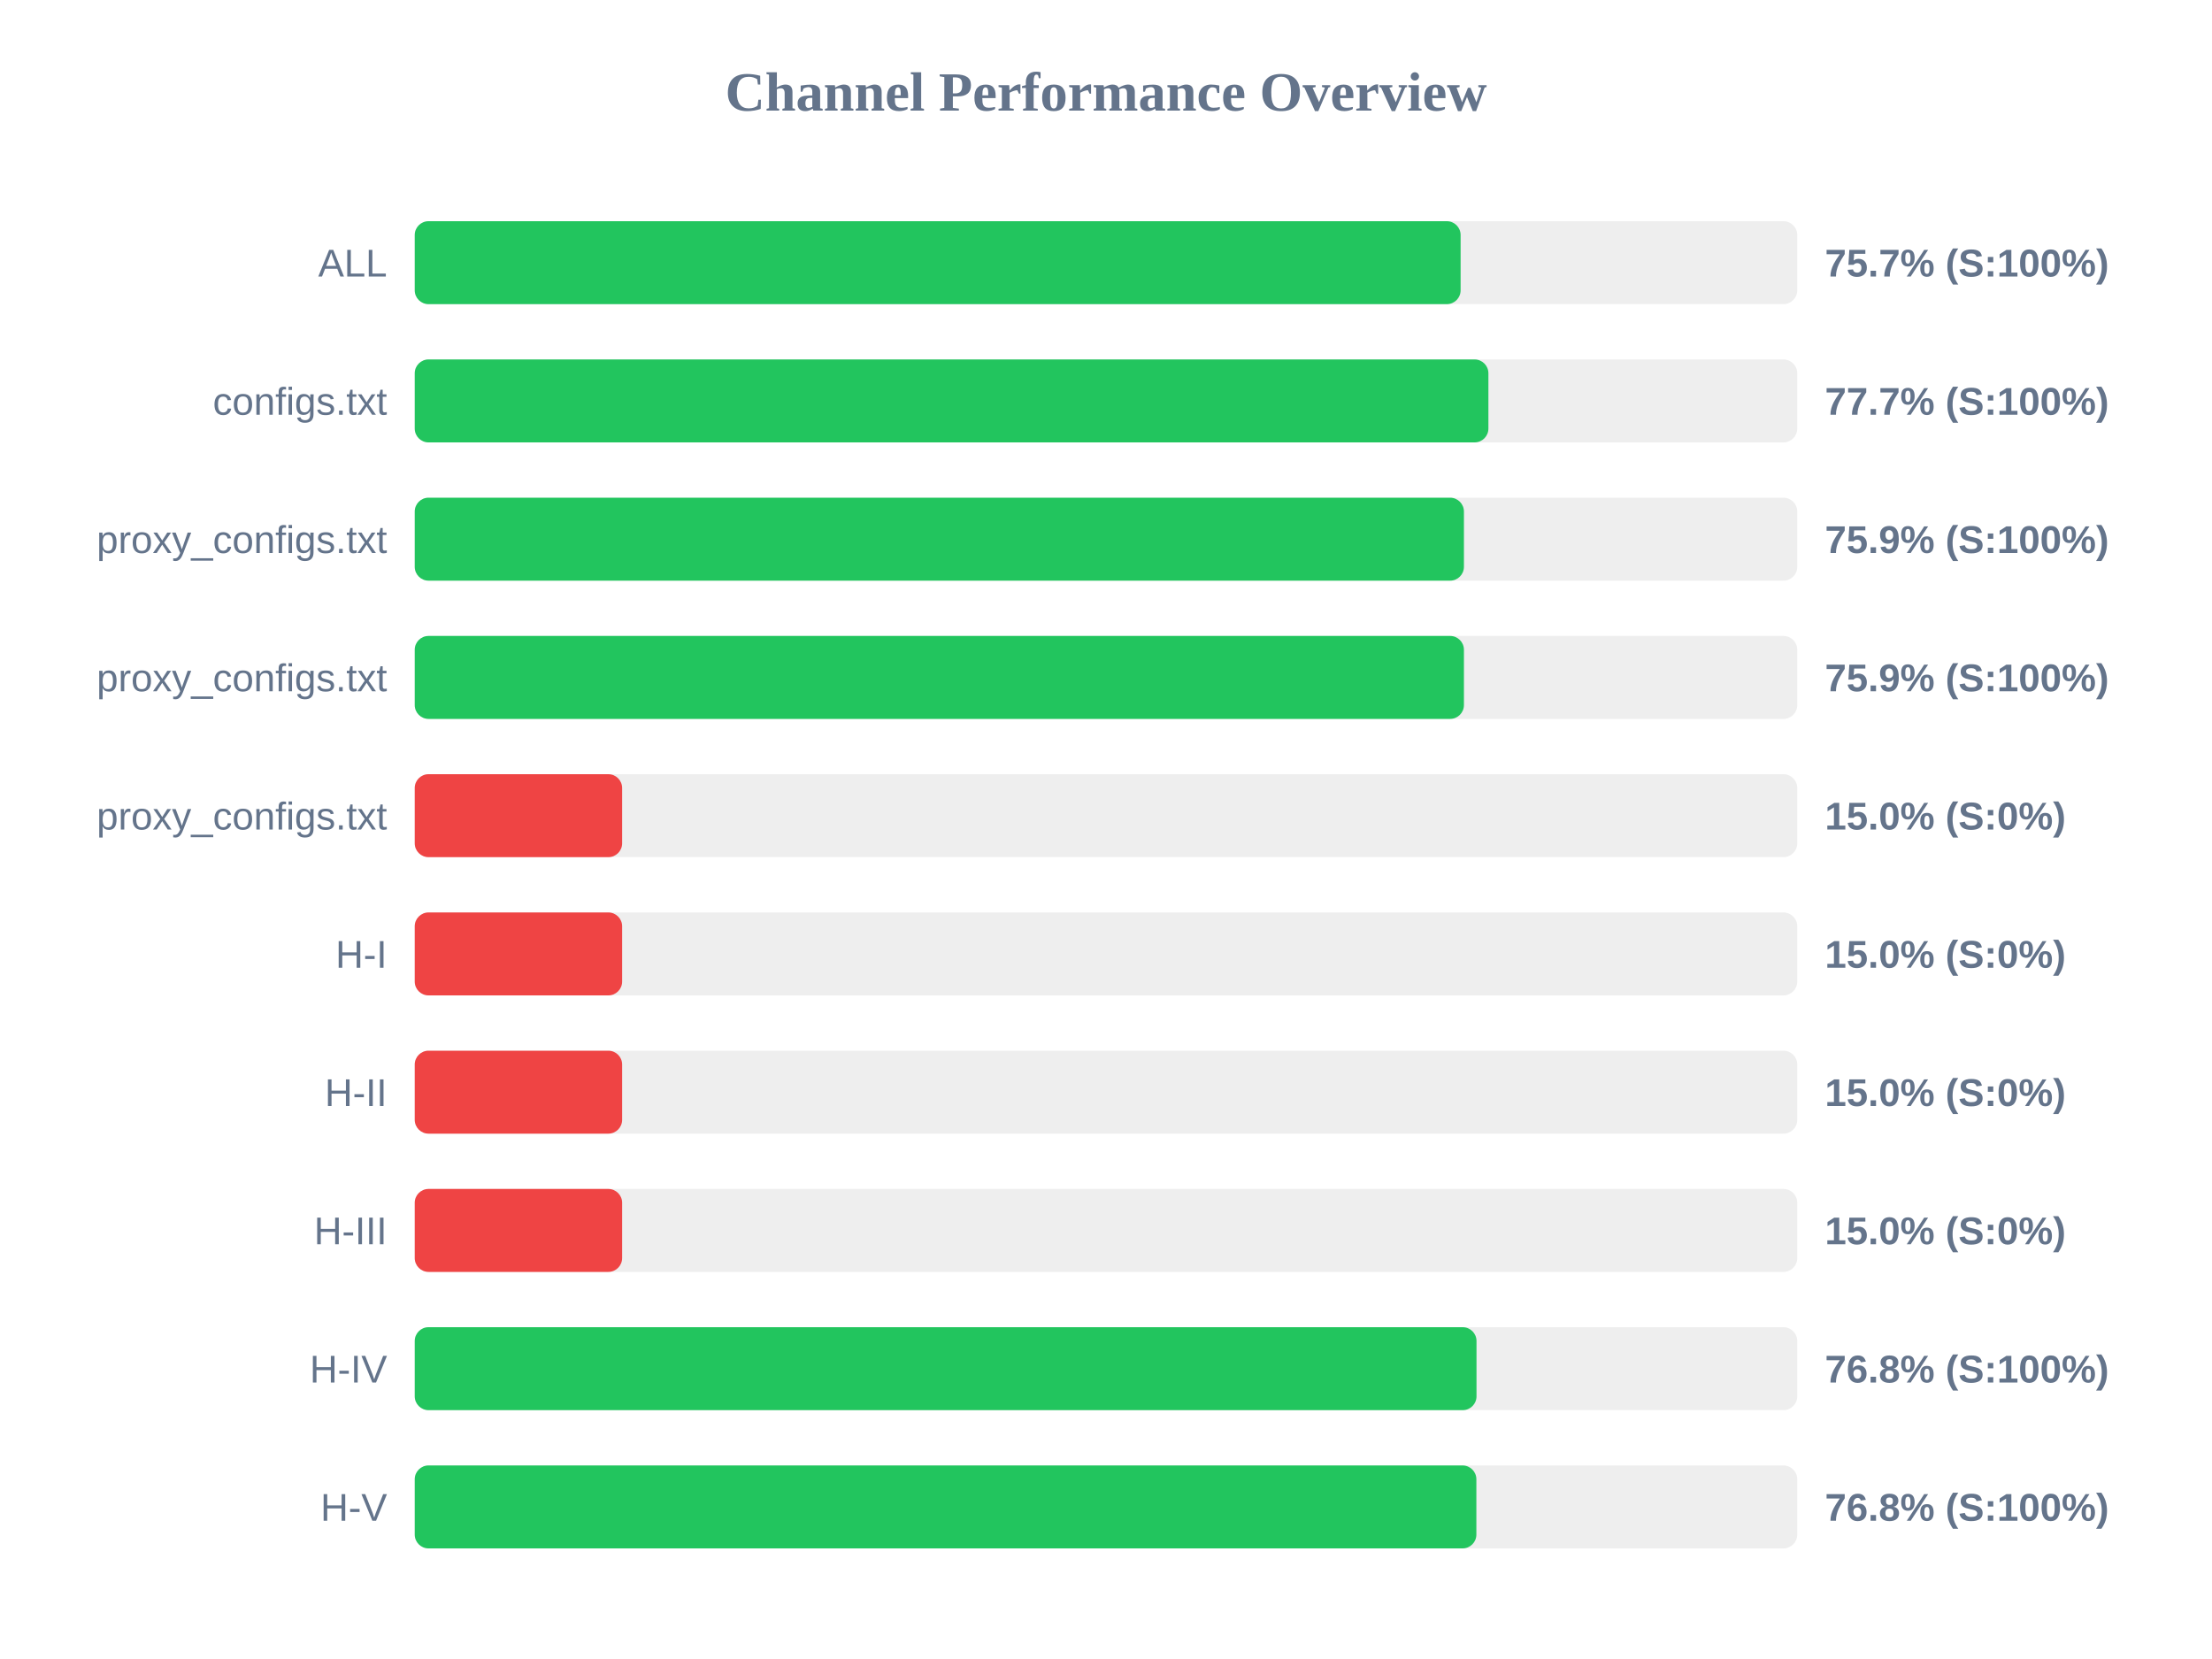
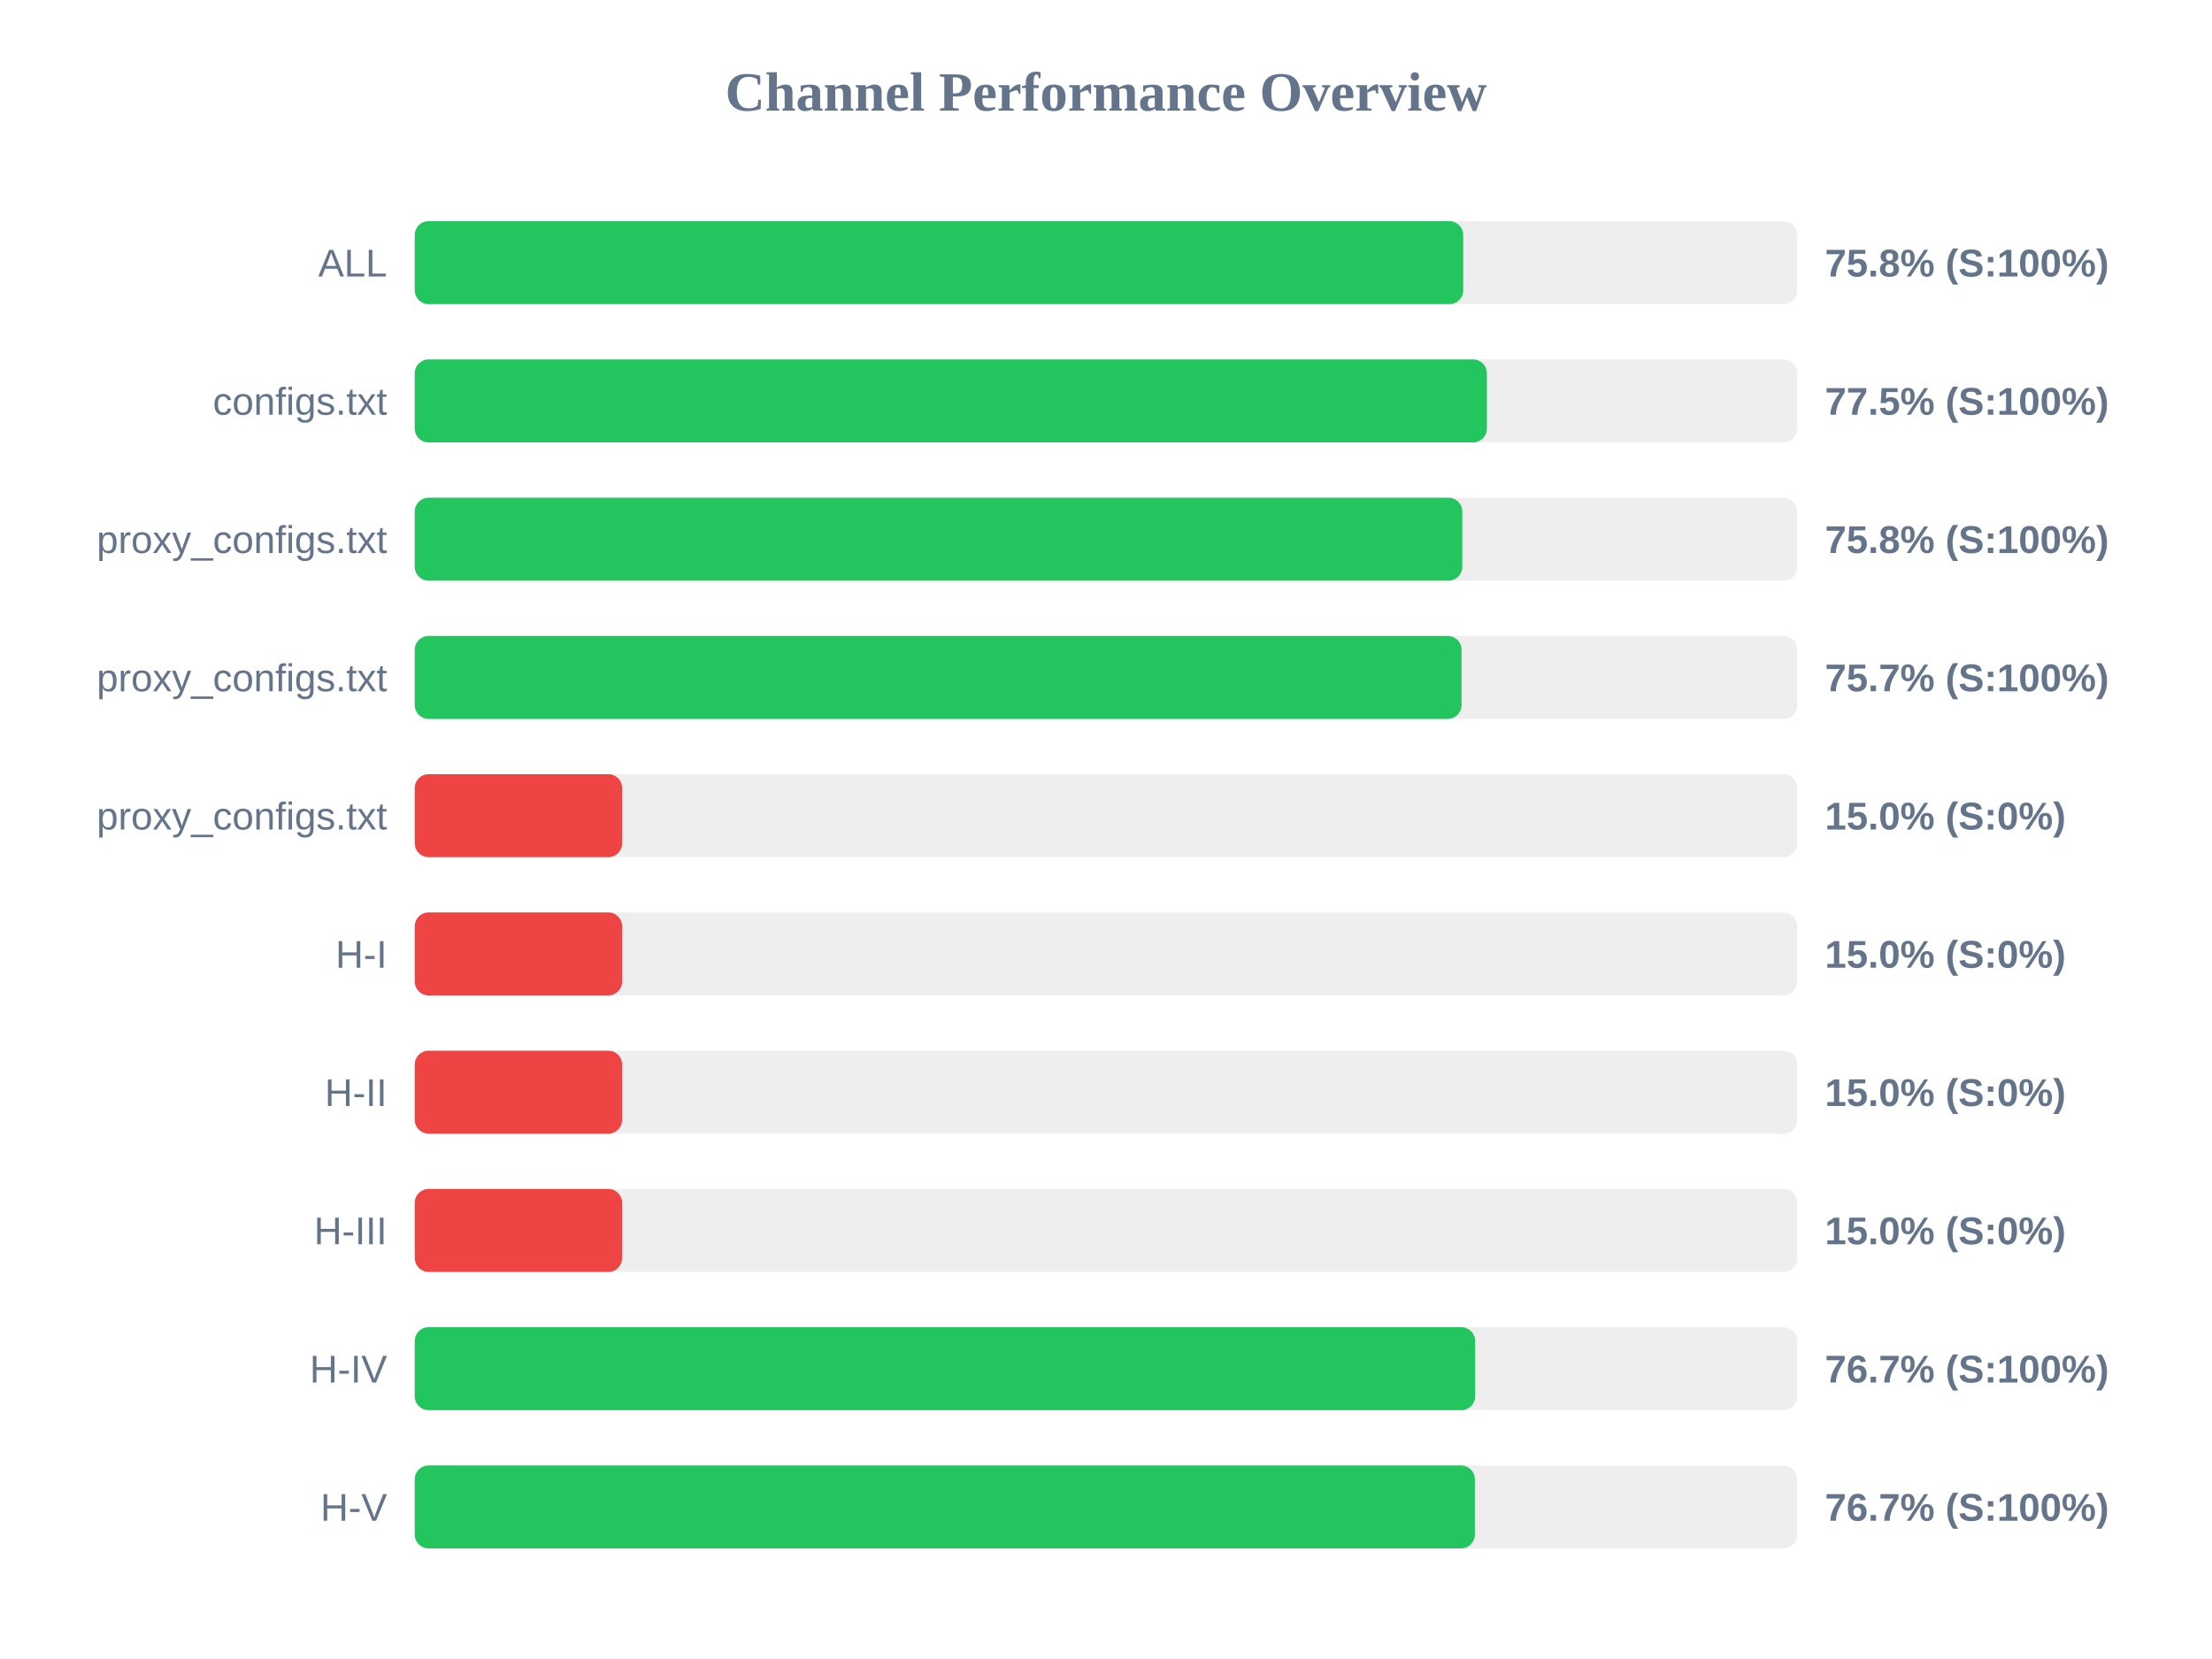
<svg xmlns="http://www.w3.org/2000/svg" width="800" height="600" version="1.1">
  <style>
        .row { font: 14px Arial; fill: #64748b; }
        .score { font: bold 14px Arial; fill: #64748b; }
    </style>
  <text x="400" y="40" text-anchor="middle" font-size="20px" font-weight="bold" fill="#64748b">Channel Performance Overview</text>
  <rect x="150" y="80" width="500" height="30" fill="#eee" rx="5" />
-   <rect x="150" y="80" width="378.25" height="30" fill="#22c55e" rx="5" />
+   <rect x="150" y="80" width="379.2" height="30" fill="#22c55e" rx="5" />
  <text x="140" y="100" text-anchor="end" class="row">ALL</text>
-   <text x="660" y="100" text-anchor="start" class="score">75.7% (S:100%)</text>
+   <text x="660" y="100" text-anchor="start" class="score">75.8% (S:100%)</text>
  <rect x="150" y="130" width="500" height="30" fill="#eee" rx="5" />
-   <rect x="150" y="130" width="388.3" height="30" fill="#22c55e" rx="5" />
+   <rect x="150" y="130" width="387.75" height="30" fill="#22c55e" rx="5" />
  <text x="140" y="150" text-anchor="end" class="row">configs.txt</text>
-   <text x="660" y="150" text-anchor="start" class="score">77.7% (S:100%)</text>
+   <text x="660" y="150" text-anchor="start" class="score">77.5% (S:100%)</text>
  <rect x="150" y="180" width="500" height="30" fill="#eee" rx="5" />
-   <rect x="150" y="180" width="379.45" height="30" fill="#22c55e" rx="5" />
+   <rect x="150" y="180" width="378.85" height="30" fill="#22c55e" rx="5" />
  <text x="140" y="200" text-anchor="end" class="row">proxy_configs.txt</text>
-   <text x="660" y="200" text-anchor="start" class="score">75.9% (S:100%)</text>
+   <text x="660" y="200" text-anchor="start" class="score">75.8% (S:100%)</text>
  <rect x="150" y="230" width="500" height="30" fill="#eee" rx="5" />
-   <rect x="150" y="230" width="379.45" height="30" fill="#22c55e" rx="5" />
+   <rect x="150" y="230" width="378.6" height="30" fill="#22c55e" rx="5" />
  <text x="140" y="250" text-anchor="end" class="row">proxy_configs.txt</text>
-   <text x="660" y="250" text-anchor="start" class="score">75.9% (S:100%)</text>
+   <text x="660" y="250" text-anchor="start" class="score">75.7% (S:100%)</text>
  <rect x="150" y="280" width="500" height="30" fill="#eee" rx="5" />
  <rect x="150" y="280" width="75.0" height="30" fill="#ef4444" rx="5" />
  <text x="140" y="300" text-anchor="end" class="row">proxy_configs.txt</text>
  <text x="660" y="300" text-anchor="start" class="score">15.0% (S:0%)</text>
  <rect x="150" y="330" width="500" height="30" fill="#eee" rx="5" />
  <rect x="150" y="330" width="75.0" height="30" fill="#ef4444" rx="5" />
  <text x="140" y="350" text-anchor="end" class="row">H-I</text>
  <text x="660" y="350" text-anchor="start" class="score">15.0% (S:0%)</text>
  <rect x="150" y="380" width="500" height="30" fill="#eee" rx="5" />
  <rect x="150" y="380" width="75.0" height="30" fill="#ef4444" rx="5" />
  <text x="140" y="400" text-anchor="end" class="row">H-II</text>
  <text x="660" y="400" text-anchor="start" class="score">15.0% (S:0%)</text>
  <rect x="150" y="430" width="500" height="30" fill="#eee" rx="5" />
  <rect x="150" y="430" width="75.0" height="30" fill="#ef4444" rx="5" />
  <text x="140" y="450" text-anchor="end" class="row">H-III</text>
  <text x="660" y="450" text-anchor="start" class="score">15.0% (S:0%)</text>
  <rect x="150" y="480" width="500" height="30" fill="#eee" rx="5" />
-   <rect x="150" y="480" width="384.0" height="30" fill="#22c55e" rx="5" />
+   <rect x="150" y="480" width="383.5" height="30" fill="#22c55e" rx="5" />
  <text x="140" y="500" text-anchor="end" class="row">H-IV</text>
-   <text x="660" y="500" text-anchor="start" class="score">76.8% (S:100%)</text>
+   <text x="660" y="500" text-anchor="start" class="score">76.7% (S:100%)</text>
  <rect x="150" y="530" width="500" height="30" fill="#eee" rx="5" />
-   <rect x="150" y="530" width="383.95" height="30" fill="#22c55e" rx="5" />
+   <rect x="150" y="530" width="383.4" height="30" fill="#22c55e" rx="5" />
  <text x="140" y="550" text-anchor="end" class="row">H-V</text>
-   <text x="660" y="550" text-anchor="start" class="score">76.8% (S:100%)</text>
+   <text x="660" y="550" text-anchor="start" class="score">76.7% (S:100%)</text>
</svg>
